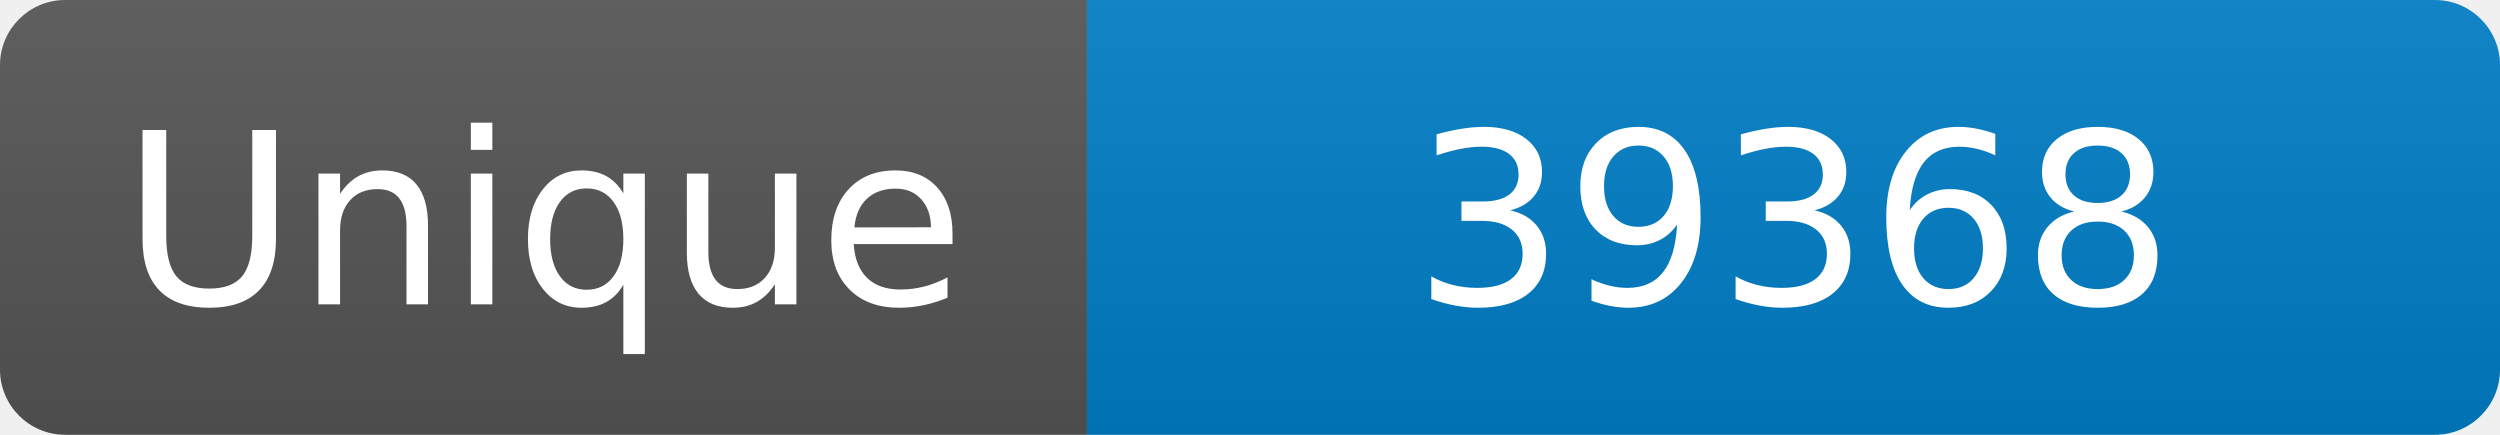
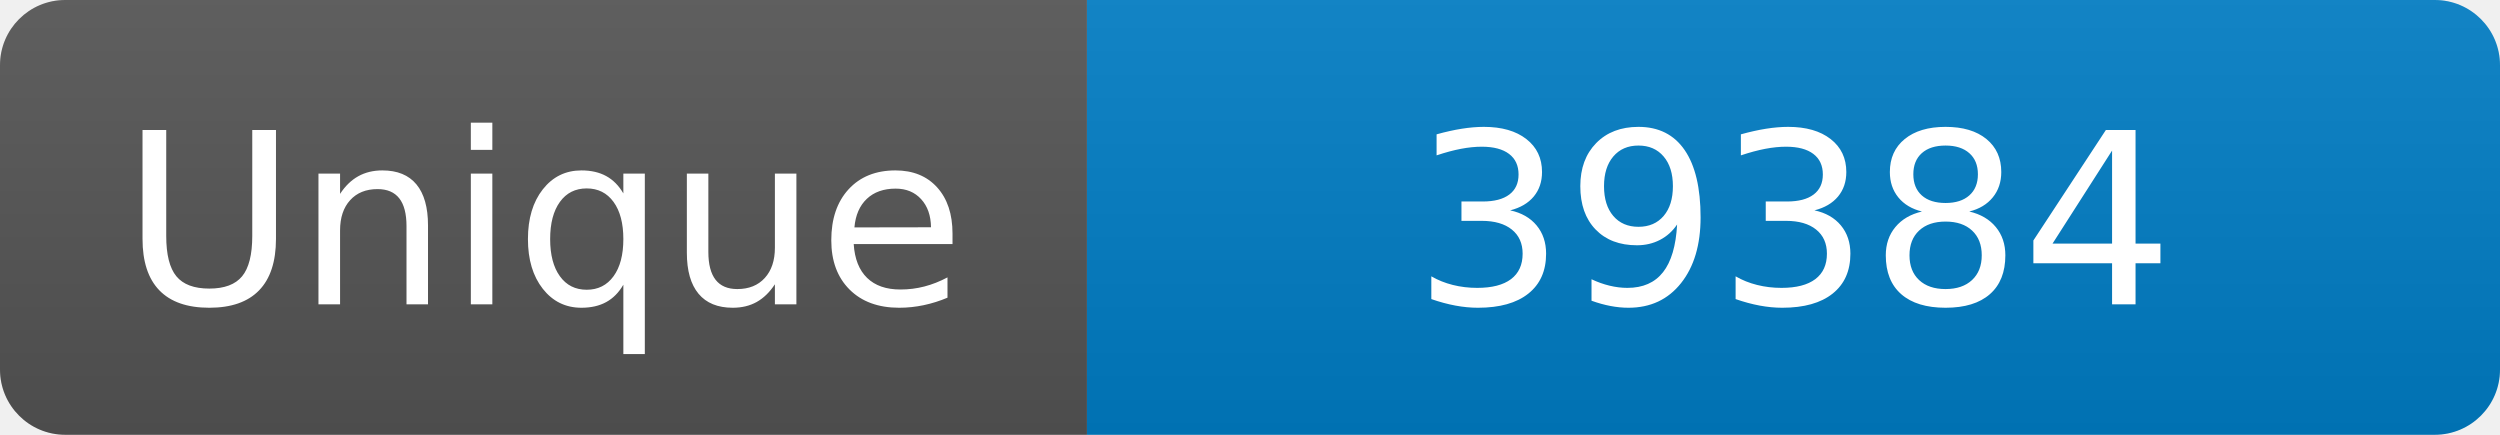
<svg xmlns="http://www.w3.org/2000/svg" width="115" height="20" role="img" aria-label="Maintained?: yes">
  <linearGradient id="s" x2="0" y2="100%">
    <stop offset="0" stop-color="#bbb" stop-opacity=".1" />
    <stop offset="1" stop-opacity=".1" />
  </linearGradient>
  <clipPath id="r">
    <rect width="115" height="20" rx="3" fill="#fff" />
  </clipPath>
  <g clip-path="url(#r)">
    <rect width="50" height="20" fill="#555" />
    <rect x="50" width="160" height="20" fill="#007ec6" />
    <rect width="115" height="20" fill="url(#s)" />
  </g>
  <g fill="#fff" text-anchor="middle" font-family="Verdana,Geneva,DejaVu Sans,sans-serif" font-size="110">
    <text x="250" y="140" transform="scale(.1)" fill="#fff">Unique</text>
-     <text x="825" y="140" transform="scale(.1)" fill="#fff">39368</text>
+     <text x="825" y="140" transform="scale(.1)" fill="#fff">39384</text>
  </g>
</svg>
